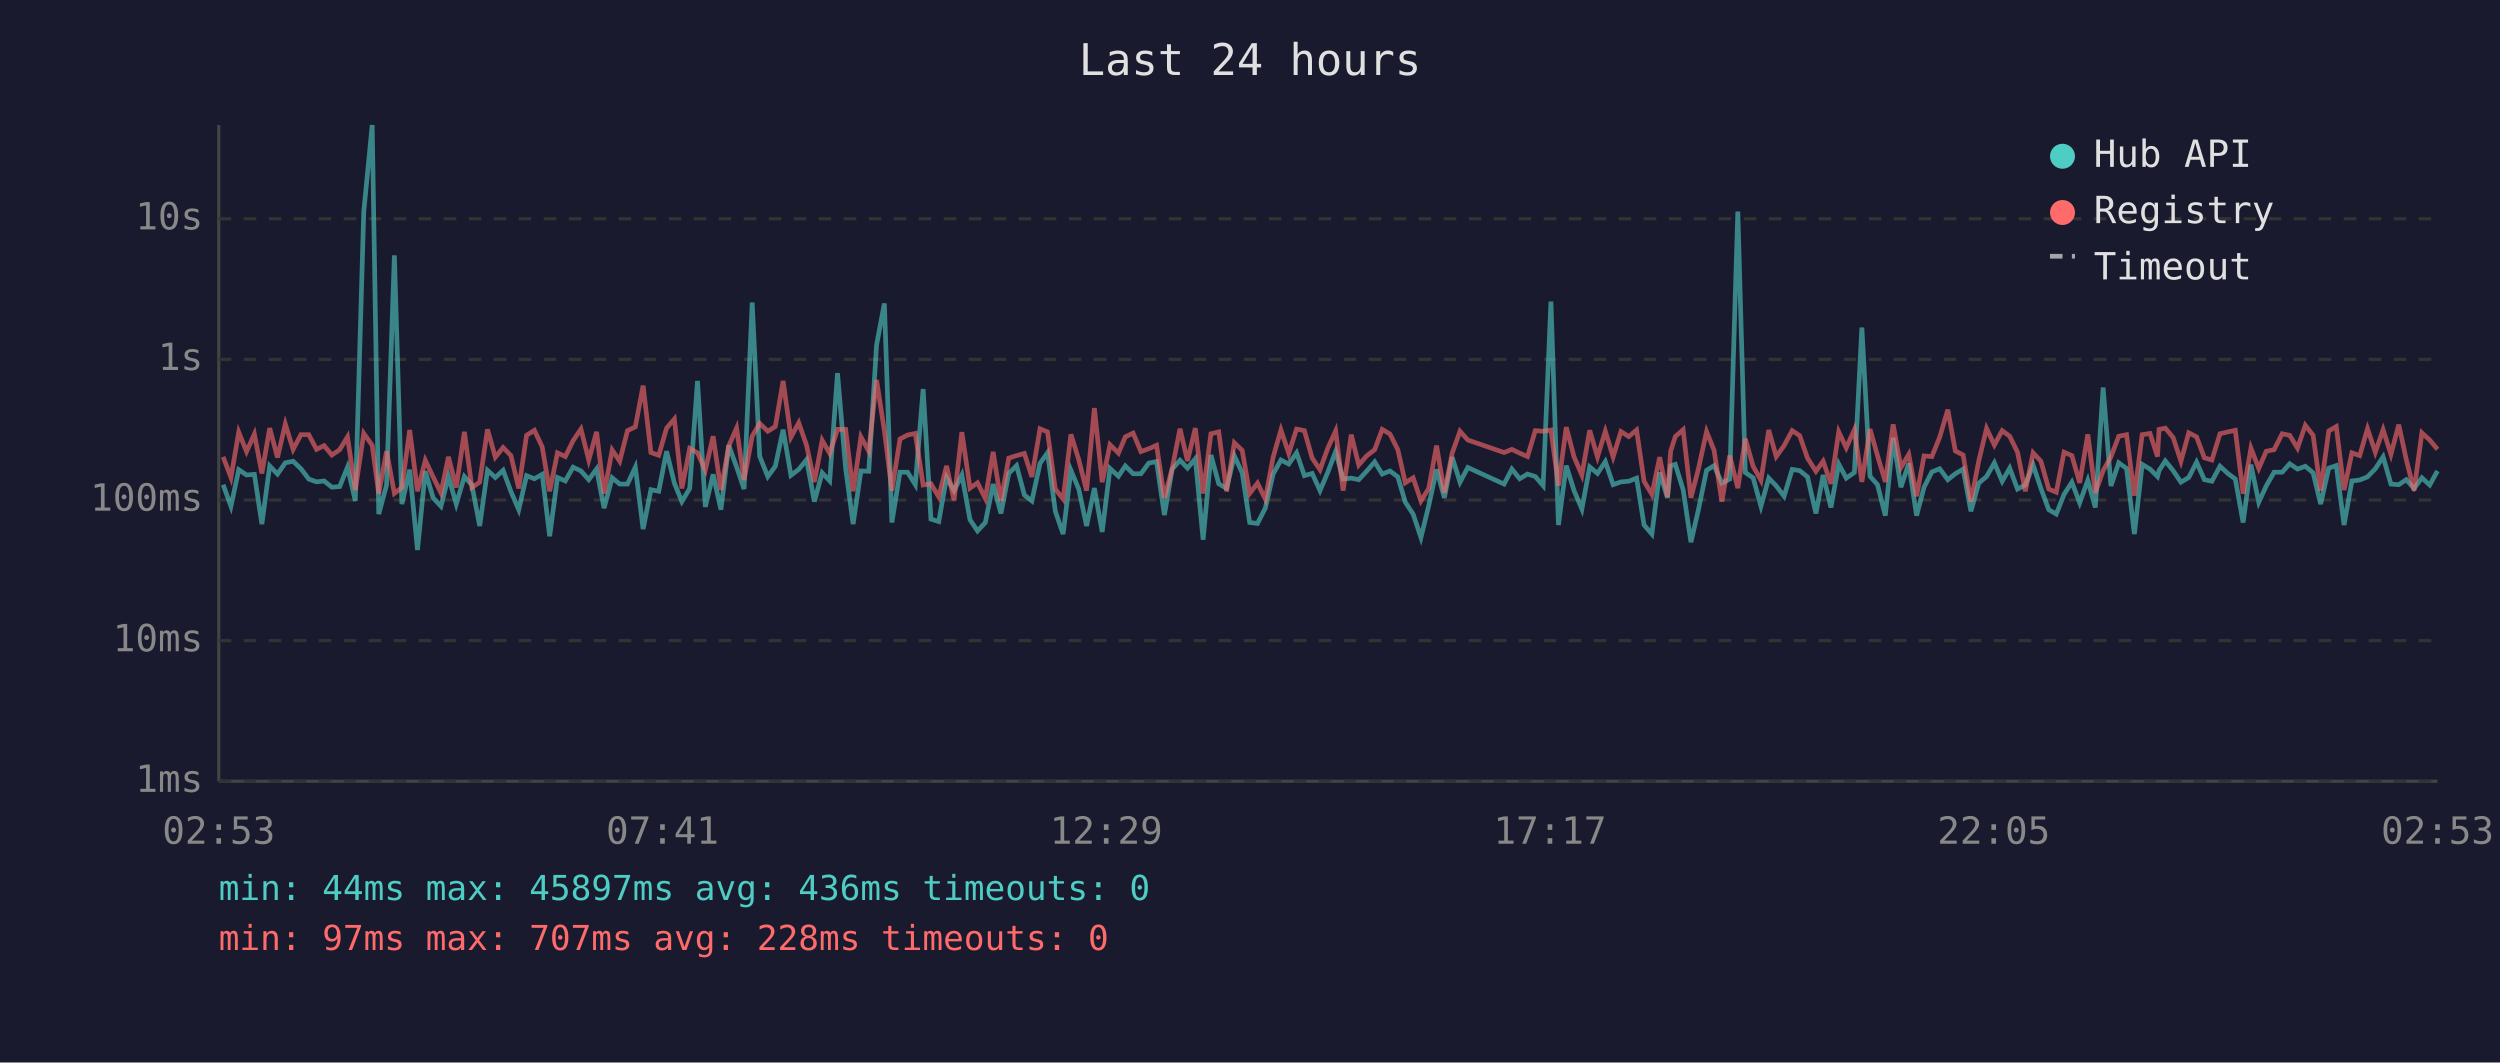
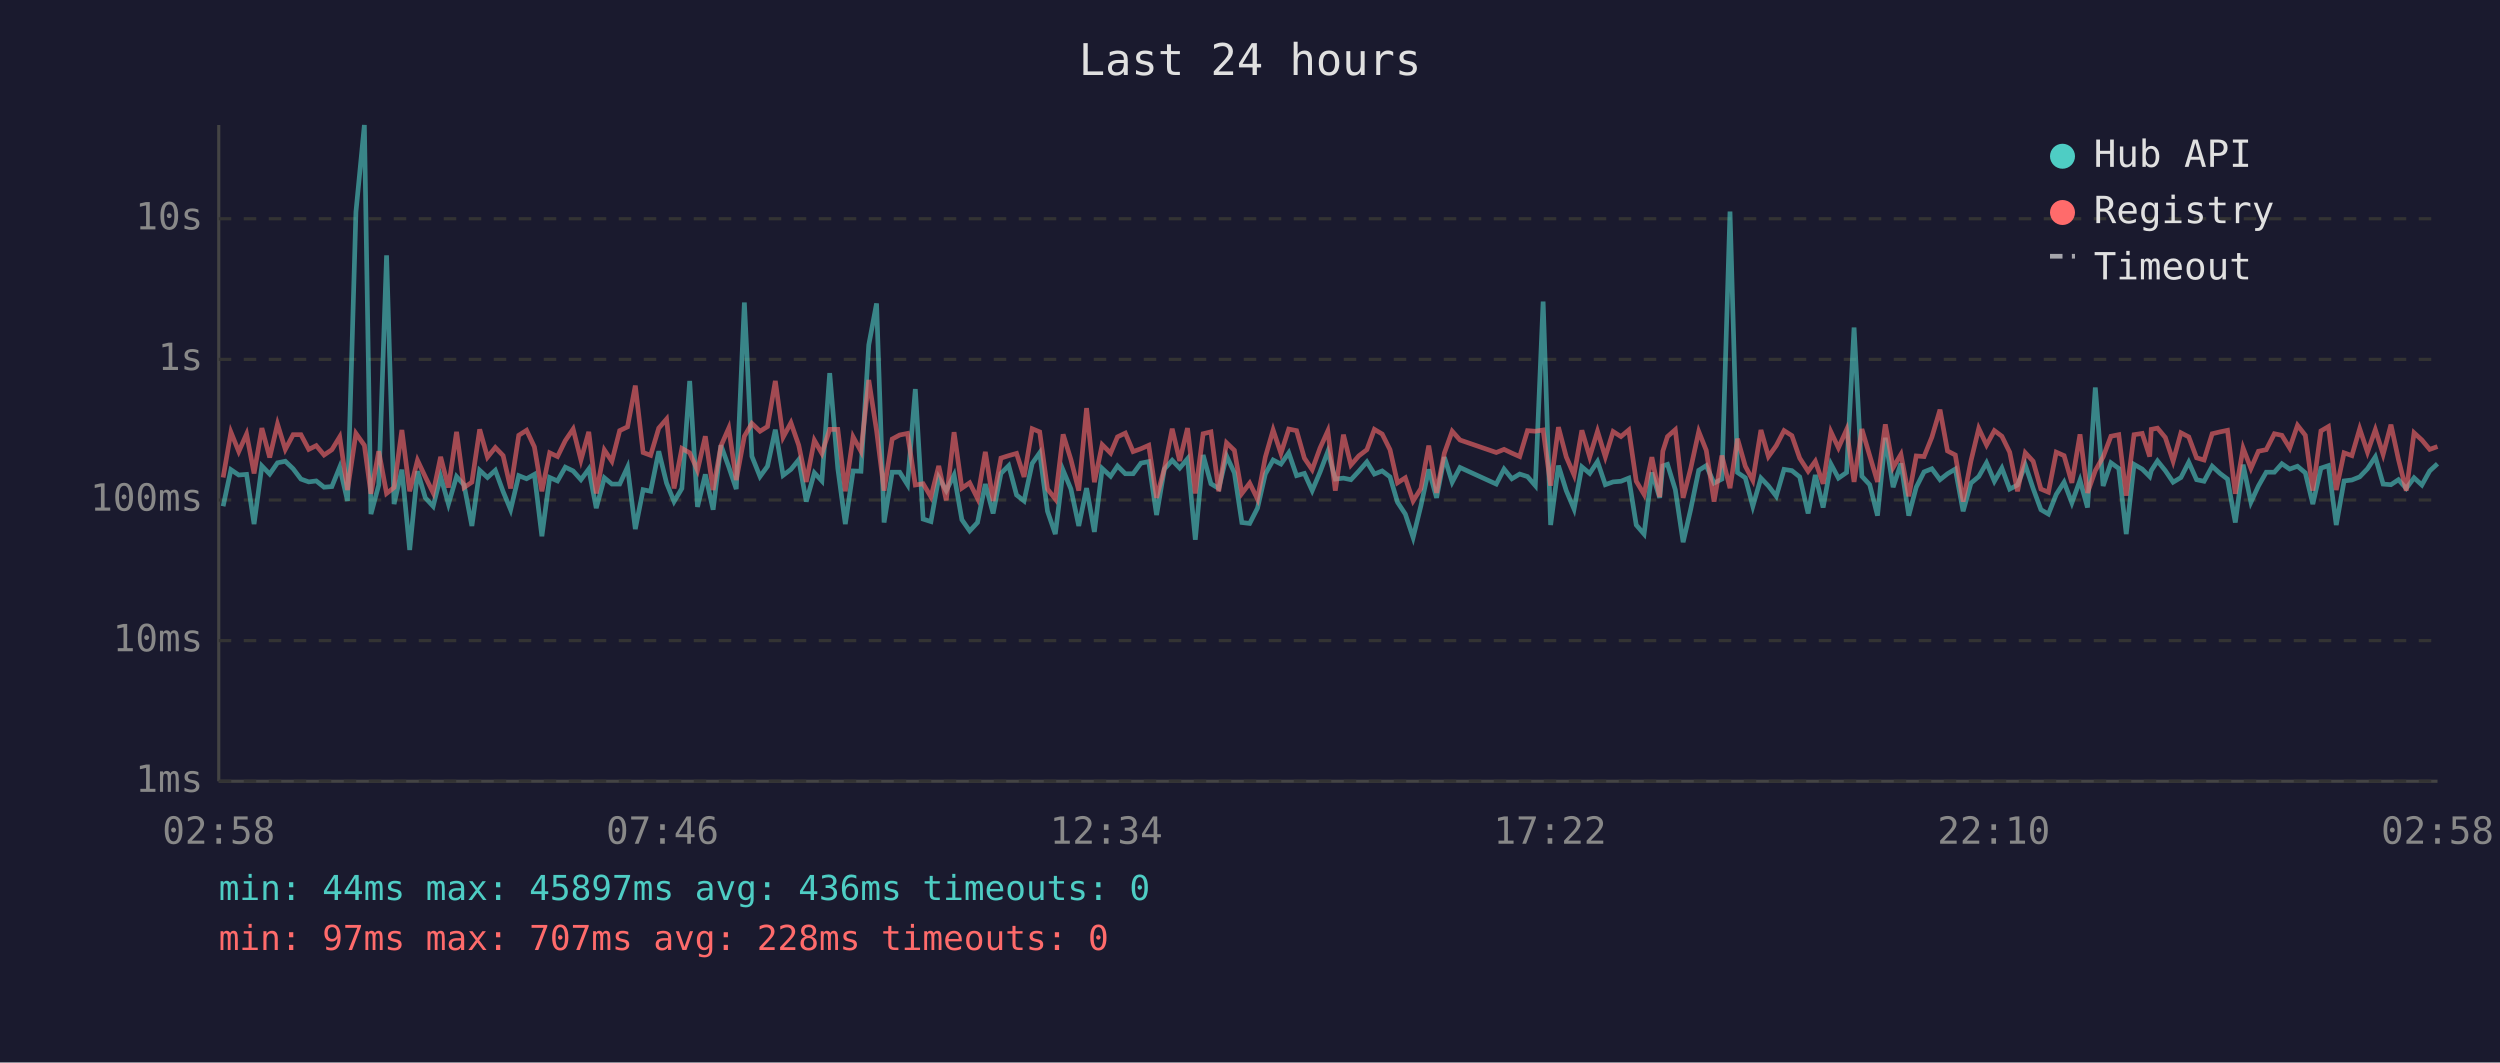
<svg xmlns="http://www.w3.org/2000/svg" viewBox="0 0 800 340" font-family="monospace" font-size="12">
  <rect width="800" height="340" fill="#1a1a2e" />
  <text x="400" y="24" fill="#e0e0e0" font-size="14" text-anchor="middle">Last 24 hours</text>
  <line x1="70" y1="40" x2="70" y2="250" stroke="#444" stroke-width="1" />
  <line x1="70" y1="250" x2="780" y2="250" stroke="#444" stroke-width="1" />
  <line x1="70" y1="250" x2="780" y2="250" stroke="#333" stroke-width="1" stroke-dasharray="4" />
  <text x="65" y="250" fill="#888" text-anchor="end" dominant-baseline="middle">1ms</text>
  <line x1="70" y1="205" x2="780" y2="205" stroke="#333" stroke-width="1" stroke-dasharray="4" />
  <text x="65" y="205" fill="#888" text-anchor="end" dominant-baseline="middle">10ms</text>
  <line x1="70" y1="160" x2="780" y2="160" stroke="#333" stroke-width="1" stroke-dasharray="4" />
  <text x="65" y="160" fill="#888" text-anchor="end" dominant-baseline="middle">100ms</text>
  <line x1="70" y1="115" x2="780" y2="115" stroke="#333" stroke-width="1" stroke-dasharray="4" />
  <text x="65" y="115" fill="#888" text-anchor="end" dominant-baseline="middle">1s</text>
  <line x1="70" y1="70" x2="780" y2="70" stroke="#333" stroke-width="1" stroke-dasharray="4" />
  <text x="65" y="70" fill="#888" text-anchor="end" dominant-baseline="middle">10s</text>
-   <text x="70" y="270" fill="#888" text-anchor="middle">02:53</text>
-   <text x="212" y="270" fill="#888" text-anchor="middle">07:41</text>
-   <text x="354" y="270" fill="#888" text-anchor="middle">12:29</text>
-   <text x="496" y="270" fill="#888" text-anchor="middle">17:17</text>
-   <text x="638" y="270" fill="#888" text-anchor="middle">22:05</text>
-   <text x="780" y="270" fill="#888" text-anchor="middle">02:53</text>
-   <polyline points="71.4,155.1 73.9,162.0 76.4,150.3 78.9,152.0 81.4,151.8 83.8,167.7 86.3,149.1 88.8,151.7 91.3,148.1 93.8,147.6 96.3,150.0 98.8,153.3 101.3,154.2 103.7,153.9 106.2,155.9 108.7,155.7 111.2,149.5 113.7,160.3 116.4,67.8 119.1,40.0 121.2,164.5 123.7,155.2 126.2,81.7 128.6,161.3 131.1,150.3 133.6,176.0 136.1,150.8 138.6,159.3 141.1,162.0 143.5,152.5 146.0,161.3 148.6,152.5 151.0,155.2 153.5,168.3 156.0,150.5 158.5,152.8 161.0,150.5 163.5,157.3 166.0,163.1 168.5,152.2 171.0,153.2 173.5,151.8 175.9,171.6 178.4,152.8 180.9,153.9 183.4,149.5 185.9,150.7 188.4,153.5 190.9,150.1 193.3,162.6 195.9,152.9 198.3,154.9 200.8,154.9 203.3,149.5 205.8,169.3 208.3,156.7 210.8,157.2 213.3,144.4 215.8,154.6 218.2,160.5 220.7,156.3 223.2,121.9 225.7,162.2 228.2,151.8 230.7,163.1 233.2,142.5 235.7,149.4 238.1,156.5 240.7,96.8 243.1,146.0 245.7,152.5 248.1,149.2 250.6,137.5 253.1,152.1 255.6,150.2 258.1,147.1 260.6,160.5 263.1,151.3 265.5,153.9 268.0,119.4 270.6,149.9 273.0,167.7 275.5,150.7 278.0,150.8 280.5,110.4 283.0,97.1 285.4,167.2 288.0,151.1 290.4,151.1 292.9,155.1 295.4,124.5 297.9,166.1 300.4,166.9 302.9,152.8 305.3,157.0 307.8,152.0 310.4,166.3 312.8,169.9 315.3,167.2 317.8,154.9 320.3,164.3 322.8,151.5 325.3,149.0 327.8,158.4 330.2,160.3 332.8,148.3 335.2,144.9 337.7,163.6 340.2,170.9 342.7,150.5 345.2,156.5 347.7,168.3 350.2,156.2 352.7,170.2 355.2,149.9 357.9,152.4 360.1,149.1 362.6,151.6 365.1,151.6 367.6,148.2 370.1,147.7 372.6,164.8 375.1,150.1 377.6,147.3 380.0,149.8 382.5,146.8 385.0,172.7 387.5,145.6 390.0,154.8 392.5,156.3 395.0,145.9 397.5,151.3 399.9,167.2 402.4,167.5 404.9,162.6 407.4,151.7 409.9,147.2 412.4,148.5 414.9,144.9 417.4,152.2 419.9,151.5 422.4,157.0 424.9,151.1 427.4,144.5 429.8,153.3 432.4,153.0 434.8,153.5 437.3,150.8 439.9,147.8 442.3,151.7 444.8,150.7 447.3,152.6 449.7,160.7 452.2,164.5 454.7,172.0 457.2,161.8 459.7,150.2 462.2,159.3 464.7,146.3 467.2,154.3 469.7,149.6 481.3,154.9 483.8,150.1 486.3,153.2 488.8,151.7 491.3,152.5 493.8,155.4 496.3,96.5 498.7,168.0 501.2,149.0 503.7,157.0 506.2,162.9 508.7,149.4 511.2,151.5 513.7,147.7 516.2,155.1 518.7,154.2 521.2,154.0 523.7,153.0 526.1,168.0 528.6,170.9 531.1,151.2 533.6,159.3 534.6,149.1 536.1,148.6 538.6,156.7 541.1,173.5 543.5,163.1 546.1,150.5 548.5,149.0 551.0,154.6 553.5,153.3 556.1,67.7 558.5,151.2 561.0,152.9 563.5,162.0 566.0,153.0 568.4,155.5 570.9,158.8 573.5,150.2 575.9,150.6 578.4,152.6 581.1,164.3 583.4,152.0 585.9,162.4 588.4,148.5 590.8,153.0 593.4,151.2 595.8,104.8 598.4,152.4 600.8,155.1 603.3,165.0 605.8,140.1 608.3,155.9 610.8,148.3 613.3,165.0 615.7,155.9 618.2,151.0 620.7,150.0 623.3,153.5 625.7,151.6 628.2,150.1 630.7,163.6 633.2,154.6 635.7,152.5 638.2,148.1 640.7,154.0 643.1,149.8 645.6,156.5 648.1,155.2 650.6,148.8 653.1,156.3 655.6,163.1 658.0,164.5 660.5,158.2 663.0,154.3 665.5,160.9 668.1,153.7 670.5,162.4 673.0,124.0 675.5,155.5 678.0,148.1 680.5,149.9 683.0,170.9 685.5,148.6 688.0,150.1 690.4,152.5 690.9,150.6 692.9,147.5 695.4,150.6 697.9,154.3 700.4,152.8 702.9,147.9 705.4,153.5 707.8,154.0 710.4,149.2 712.9,151.5 715.3,153.3 717.8,167.2 720.3,148.7 722.8,160.7 725.2,155.5 727.7,151.1 730.3,151.1 732.7,148.4 735.2,150.1 737.7,149.2 740.2,151.3 742.6,161.3 745.2,149.8 747.6,149.0 750.1,168.0 752.6,153.9 755.1,153.6 757.6,152.6 760.1,150.0 762.6,146.2 765.1,154.9 767.6,155.1 770.0,153.5 772.5,156.3 775.0,152.9 777.5,155.2 780.0,150.7" fill="none" stroke="#4ecdc4" stroke-width="1.5" opacity="0.6" />
-   <polyline points="71.4,146.2 73.9,152.8 76.4,138.3 78.9,144.5 81.4,138.9 83.8,151.5 86.3,137.0 88.8,146.4 91.3,135.7 93.8,143.8 96.3,139.1 98.8,139.1 101.3,143.8 103.7,142.6 106.2,145.6 108.7,143.9 111.2,139.8 113.7,156.8 116.4,138.7 119.1,142.5 121.2,158.0 123.7,144.4 126.2,157.9 128.6,156.0 131.1,137.6 133.6,157.2 136.1,147.3 138.6,152.6 141.1,157.7 143.5,146.2 146.0,156.0 148.6,138.2 151.0,156.0 153.5,154.3 156.0,137.4 158.5,146.3 161.0,143.2 163.5,145.8 166.0,156.3 168.5,139.3 171.0,137.7 173.5,143.0 175.9,157.2 178.4,144.9 180.9,146.1 183.4,141.0 185.9,137.3 188.4,147.2 190.9,138.2 193.3,157.9 195.9,144.0 198.3,147.6 200.8,137.8 203.3,136.6 205.8,123.4 208.3,144.8 210.8,145.7 213.3,137.0 215.8,134.1 218.2,156.3 220.7,143.5 223.2,144.9 225.7,150.5 228.2,139.6 230.7,156.8 233.2,142.7 235.7,137.0 238.1,153.6 240.7,139.6 243.1,135.5 245.7,138.0 248.1,136.5 250.6,121.9 253.1,139.9 255.6,135.3 258.1,142.5 260.6,154.2 263.1,140.9 265.5,145.1 268.0,137.4 270.6,137.4 273.0,157.2 275.5,139.8 278.0,144.4 280.5,121.6 283.0,137.8 285.4,157.0 288.0,140.5 290.4,139.2 292.9,138.7 295.4,155.2 297.9,154.8 300.4,159.0 302.9,149.1 305.3,160.1 307.8,138.3 310.4,156.2 312.8,154.5 315.3,159.5 317.8,144.6 320.3,160.3 322.8,146.6 325.3,145.8 327.8,145.1 330.2,152.6 332.8,137.2 335.2,138.2 337.7,156.5 340.2,159.7 342.7,139.0 345.2,147.1 347.7,157.0 350.2,130.6 352.7,154.3 355.2,142.3 357.9,145.0 360.1,139.8 362.6,138.6 365.1,144.5 367.6,143.6 370.1,142.5 372.6,159.3 375.1,149.9 377.6,137.2 380.0,147.5 382.5,137.0 385.0,157.9 387.5,138.8 390.0,138.2 392.5,157.2 395.0,141.7 397.5,144.1 399.9,157.9 402.4,154.6 404.9,159.7 407.4,146.3 409.9,137.6 412.4,145.1 414.9,137.3 417.4,137.8 419.9,146.6 422.4,150.3 424.9,143.4 427.4,137.9 429.8,157.0 432.4,139.1 434.8,148.8 437.3,145.9 439.9,143.9 442.3,137.4 444.8,138.9 447.3,143.9 449.7,154.5 452.2,152.9 454.7,160.3 457.2,156.3 459.7,142.6 462.2,157.7 464.7,145.0 467.2,138.0 469.7,140.8 481.3,144.8 483.8,143.8 486.3,145.0 488.8,146.1 491.3,137.8 493.8,138.0 496.3,137.6 498.7,155.4 501.2,136.7 503.7,146.2 506.2,152.0 508.7,137.7 511.2,146.2 513.7,138.0 516.2,146.2 518.7,138.1 521.2,139.7 523.7,137.6 526.1,154.0 528.6,158.2 531.1,146.3 533.6,159.0 534.6,144.4 536.1,139.7 538.6,137.5 541.1,159.3 543.5,150.0 546.1,138.1 548.5,144.1 551.0,160.5 553.5,145.8 556.1,156.2 558.5,140.4 561.0,149.2 563.5,153.7 566.0,137.6 568.4,146.1 570.9,142.6 573.5,137.8 575.9,139.4 578.4,146.6 581.1,150.8 583.4,147.6 585.9,154.8 588.4,138.2 590.8,143.3 593.4,137.5 595.8,154.2 598.4,137.3 600.8,145.8 603.3,154.2 605.8,135.8 608.3,149.6 610.8,145.4 613.3,158.8 615.7,145.9 618.2,146.1 620.7,139.9 623.3,131.1 625.7,144.3 628.2,145.6 630.7,160.5 633.2,147.5 635.7,137.1 638.2,142.4 640.7,137.8 643.1,139.6 645.6,144.7 648.1,157.2 650.6,144.9 653.1,147.6 655.6,156.5 658.0,157.5 660.5,144.7 663.0,145.8 665.5,154.5 668.1,139.0 670.5,157.7 673.0,150.6 675.5,146.2 678.0,139.6 680.5,139.1 683.0,158.6 685.5,139.1 688.0,138.7 690.4,146.1 690.9,137.4 692.9,137.0 695.4,140.0 697.9,147.6 700.4,138.5 702.9,139.8 705.4,146.5 707.8,147.2 710.4,138.8 712.9,138.2 715.3,137.7 717.8,158.0 720.3,143.4 722.8,149.9 725.2,144.4 727.7,143.9 730.3,138.8 732.7,139.3 735.2,143.4 737.7,136.1 740.2,139.3 742.6,157.0 745.2,137.9 747.6,136.5 750.1,156.8 752.6,144.9 755.1,145.8 757.6,137.2 760.1,144.7 762.6,137.5 765.1,145.4 767.6,135.9 770.0,147.0 772.5,157.0 775.0,138.5 777.5,140.8 780.0,143.8" fill="none" stroke="#ff6b6b" stroke-width="1.5" opacity="0.6" />
+   <text x="70" y="270" fill="#888" text-anchor="middle">02:58</text>
+   <text x="212" y="270" fill="#888" text-anchor="middle">07:46</text>
+   <text x="354" y="270" fill="#888" text-anchor="middle">12:34</text>
+   <text x="496" y="270" fill="#888" text-anchor="middle">17:22</text>
+   <text x="638" y="270" fill="#888" text-anchor="middle">22:10</text>
+   <text x="780" y="270" fill="#888" text-anchor="middle">02:58</text>
+   <polyline points="71.4,162.0 73.9,150.3 76.4,152.0 78.9,151.8 81.3,167.7 83.8,149.1 86.3,151.7 88.8,148.1 91.3,147.6 93.8,150.0 96.3,153.3 98.8,154.2 101.2,153.9 103.7,155.9 106.2,155.7 108.7,149.5 111.2,160.3 113.9,67.8 116.6,40.0 118.7,164.5 121.2,155.2 123.7,81.7 126.1,161.3 128.6,150.3 131.1,176.0 133.6,150.8 136.1,159.3 138.6,162.0 141.0,152.5 143.5,161.3 146.1,152.5 148.5,155.2 151.0,168.3 153.5,150.5 156.0,152.8 158.5,150.5 161.0,157.3 163.4,163.1 166.0,152.2 168.5,153.2 171.0,151.8 173.4,171.6 175.9,152.8 178.4,153.9 180.9,149.5 183.4,150.7 185.9,153.5 188.4,150.1 190.8,162.6 193.4,152.9 195.8,154.9 198.3,154.9 200.8,149.5 203.3,169.3 205.8,156.7 208.2,157.2 210.8,144.4 213.3,154.6 215.7,160.5 218.2,156.3 220.7,121.9 223.2,162.2 225.7,151.8 228.2,163.1 230.7,142.5 233.2,149.4 235.6,156.5 238.2,96.8 240.6,146.0 243.2,152.5 245.6,149.2 248.1,137.5 250.6,152.1 253.1,150.2 255.6,147.1 258.0,160.5 260.6,151.3 263.0,153.9 265.5,119.4 268.1,149.9 270.5,167.7 273.0,150.7 275.5,150.8 278.0,110.4 280.5,97.1 282.9,167.2 285.5,151.1 287.9,151.1 290.4,155.1 292.9,124.5 295.4,166.1 297.9,166.9 300.4,152.8 302.8,157.0 305.3,152.0 307.8,166.3 310.3,169.9 312.8,167.2 315.3,154.9 317.8,164.3 320.3,151.5 322.8,149.0 325.3,158.4 327.7,160.3 330.3,148.3 332.7,144.9 335.2,163.6 337.7,170.9 340.2,150.5 342.7,156.5 345.2,168.3 347.7,156.2 350.2,170.2 352.7,149.9 355.4,152.4 357.6,149.1 360.1,151.6 362.6,151.6 365.1,148.2 367.6,147.7 370.1,164.8 372.6,150.1 375.1,147.3 377.5,149.8 380.0,146.8 382.5,172.7 385.0,145.6 387.5,154.8 390.0,156.3 392.5,145.9 395.0,151.3 397.4,167.2 399.9,167.5 402.4,162.6 404.9,151.7 407.4,147.2 409.9,148.5 412.4,144.9 414.9,152.2 417.4,151.5 419.9,157.0 422.4,151.1 424.9,144.5 427.3,153.3 429.9,153.0 432.3,153.5 434.8,150.8 437.4,147.8 439.8,151.7 442.3,150.7 444.8,152.6 447.2,160.7 449.7,164.5 452.2,172.0 454.7,161.8 457.2,150.2 459.7,159.3 462.2,146.3 464.7,154.3 467.2,149.6 478.8,154.9 481.3,150.1 483.8,153.2 486.3,151.7 488.8,152.5 491.3,155.4 493.8,96.5 496.2,168.0 498.7,149.0 501.2,157.0 503.7,162.9 506.2,149.4 508.7,151.5 511.2,147.7 513.7,155.1 516.2,154.2 518.7,154.0 521.2,153.0 523.6,168.0 526.1,170.9 528.6,151.2 531.1,159.3 532.1,149.1 533.6,148.6 536.1,156.7 538.6,173.5 541.0,163.1 543.6,150.5 546.0,149.0 548.5,154.6 551.0,153.3 553.6,67.7 556.0,151.2 558.5,152.9 560.9,162.0 563.5,153.0 565.9,155.5 568.4,158.8 570.9,150.2 573.4,150.6 575.9,152.6 578.6,164.3 580.9,152.0 583.4,162.4 585.9,148.5 588.3,153.0 590.9,151.2 593.3,104.8 595.8,152.4 598.3,155.1 600.8,165.0 603.3,140.1 605.8,155.9 608.3,148.3 610.8,165.0 613.2,155.9 615.7,151.0 618.2,150.0 620.8,153.5 623.2,151.6 625.7,150.1 628.2,163.6 630.7,154.6 633.2,152.5 635.7,148.1 638.2,154.0 640.6,149.8 643.1,156.5 645.6,155.2 648.1,148.8 650.6,156.3 653.1,163.1 655.5,164.5 658.0,158.2 660.5,154.3 663.0,160.9 665.6,153.7 668.0,162.4 670.5,124.0 673.0,155.5 675.5,148.1 678.0,149.9 680.4,170.9 682.9,148.6 685.5,150.1 687.9,152.5 688.4,150.6 690.4,147.5 692.9,150.6 695.4,154.3 697.9,152.8 700.4,147.9 702.9,153.5 705.3,154.0 707.9,149.2 710.4,151.5 712.8,153.3 715.3,167.2 717.8,148.7 720.3,160.7 722.7,155.5 725.2,151.1 727.8,151.1 730.2,148.4 732.7,150.1 735.2,149.2 737.7,151.3 740.1,161.3 742.7,149.8 745.1,149.0 747.6,168.0 750.1,153.9 752.6,153.6 755.1,152.6 757.6,150.0 760.1,146.2 762.6,154.9 765.1,155.1 767.5,153.5 770.0,156.3 772.5,152.9 775.0,155.2 777.5,150.7 780.0,148.4" fill="none" stroke="#4ecdc4" stroke-width="1.5" opacity="0.6" />
+   <polyline points="71.4,152.8 73.9,138.3 76.4,144.5 78.9,138.9 81.3,151.5 83.8,137.0 86.3,146.4 88.8,135.7 91.3,143.8 93.8,139.1 96.3,139.1 98.8,143.8 101.2,142.6 103.7,145.6 106.2,143.9 108.7,139.8 111.2,156.8 113.9,138.7 116.6,142.5 118.7,158.0 121.2,144.4 123.7,157.9 126.1,156.0 128.6,137.6 131.1,157.2 133.6,147.3 136.1,152.6 138.6,157.7 141.0,146.2 143.5,156.0 146.1,138.2 148.5,156.0 151.0,154.3 153.5,137.4 156.0,146.3 158.5,143.2 161.0,145.8 163.4,156.3 166.0,139.3 168.5,137.7 171.0,143.0 173.4,157.2 175.9,144.9 178.4,146.1 180.9,141.0 183.4,137.3 185.9,147.2 188.4,138.2 190.8,157.9 193.4,144.0 195.8,147.6 198.3,137.8 200.8,136.6 203.3,123.4 205.8,144.8 208.2,145.7 210.8,137.0 213.3,134.1 215.7,156.3 218.2,143.5 220.7,144.9 223.2,150.5 225.7,139.6 228.2,156.8 230.7,142.7 233.2,137.0 235.6,153.6 238.2,139.6 240.6,135.5 243.2,138.0 245.6,136.5 248.1,121.9 250.6,139.9 253.1,135.3 255.6,142.5 258.0,154.2 260.6,140.9 263.0,145.1 265.5,137.4 268.1,137.4 270.5,157.2 273.0,139.8 275.5,144.4 278.0,121.6 280.5,137.8 282.9,157.0 285.5,140.5 287.9,139.2 290.4,138.7 292.9,155.2 295.4,154.8 297.9,159.0 300.4,149.1 302.8,160.1 305.3,138.3 307.8,156.2 310.3,154.5 312.8,159.5 315.3,144.6 317.8,160.3 320.3,146.6 322.8,145.8 325.3,145.1 327.7,152.6 330.3,137.2 332.7,138.2 335.2,156.5 337.7,159.7 340.2,139.0 342.7,147.1 345.2,157.0 347.7,130.6 350.2,154.3 352.7,142.3 355.4,145.0 357.6,139.8 360.1,138.6 362.6,144.5 365.1,143.6 367.6,142.5 370.1,159.3 372.6,149.9 375.1,137.2 377.5,147.5 380.0,137.0 382.5,157.9 385.0,138.8 387.5,138.2 390.0,157.2 392.5,141.7 395.0,144.1 397.4,157.9 399.9,154.6 402.4,159.7 404.9,146.3 407.4,137.6 409.9,145.1 412.4,137.3 414.9,137.8 417.4,146.6 419.9,150.3 422.4,143.4 424.9,137.9 427.3,157.0 429.9,139.1 432.3,148.8 434.8,145.9 437.4,143.9 439.8,137.4 442.3,138.9 444.8,143.9 447.2,154.5 449.7,152.9 452.2,160.3 454.7,156.3 457.2,142.6 459.7,157.7 462.2,145.0 464.7,138.0 467.2,140.8 478.8,144.8 481.3,143.8 483.8,145.0 486.3,146.1 488.8,137.8 491.3,138.0 493.8,137.6 496.2,155.4 498.7,136.7 501.2,146.2 503.7,152.0 506.2,137.7 508.7,146.2 511.2,138.0 513.7,146.2 516.2,138.1 518.7,139.7 521.2,137.6 523.6,154.0 526.1,158.2 528.6,146.3 531.1,159.0 532.1,144.4 533.6,139.7 536.1,137.5 538.6,159.3 541.0,150.0 543.6,138.1 546.0,144.1 548.5,160.5 551.0,145.8 553.6,156.2 556.0,140.4 558.5,149.2 560.9,153.7 563.5,137.6 565.9,146.1 568.4,142.6 570.9,137.8 573.4,139.4 575.9,146.6 578.6,150.8 580.9,147.6 583.4,154.8 585.9,138.2 588.3,143.3 590.9,137.5 593.3,154.2 595.8,137.3 598.3,145.8 600.8,154.2 603.3,135.8 605.8,149.6 608.3,145.4 610.8,158.8 613.2,145.9 615.7,146.1 618.2,139.9 620.8,131.1 623.2,144.3 625.7,145.6 628.2,160.5 630.7,147.5 633.2,137.1 635.7,142.4 638.2,137.8 640.6,139.6 643.1,144.7 645.6,157.2 648.1,144.9 650.6,147.6 653.1,156.5 655.5,157.5 658.0,144.7 660.5,145.8 663.0,154.5 665.6,139.0 668.0,157.7 670.5,150.6 673.0,146.2 675.5,139.6 678.0,139.1 680.4,158.6 682.9,139.1 685.5,138.7 687.9,146.1 688.4,137.4 690.4,137.0 692.9,140.0 695.4,147.6 697.9,138.5 700.4,139.8 702.9,146.5 705.3,147.2 707.9,138.8 710.4,138.2 712.8,137.7 715.3,158.0 717.8,143.4 720.3,149.9 722.7,144.4 725.2,143.9 727.8,138.8 730.2,139.3 732.7,143.4 735.2,136.1 737.7,139.3 740.1,157.0 742.7,137.9 745.1,136.5 747.6,156.8 750.1,144.9 752.6,145.8 755.1,137.2 757.6,144.7 760.1,137.5 762.6,145.4 765.1,135.9 767.5,147.0 770.0,157.0 772.5,138.5 775.0,140.8 777.5,143.8 780.0,142.9" fill="none" stroke="#ff6b6b" stroke-width="1.5" opacity="0.6" />
  <circle cx="660" cy="50" r="4" fill="#4ecdc4" />
  <text x="670" y="50" fill="#e0e0e0" dominant-baseline="middle">Hub API</text>
  <circle cx="660" cy="68" r="4" fill="#ff6b6b" />
  <text x="670" y="68" fill="#e0e0e0" dominant-baseline="middle">Registry</text>
  <line x1="656" y1="82" x2="664" y2="82" stroke="#e0e0e0" stroke-width="1.5" stroke-dasharray="4,3" opacity="0.7" />
  <text x="670" y="86" fill="#e0e0e0" dominant-baseline="middle">Timeout</text>
  <text x="70" y="288" fill="#4ecdc4" font-size="11">min: 44ms  max: 45897ms  avg: 436ms  timeouts: 0</text>
  <text x="70" y="304" fill="#ff6b6b" font-size="11">min: 97ms  max: 707ms  avg: 228ms  timeouts: 0</text>
</svg>
